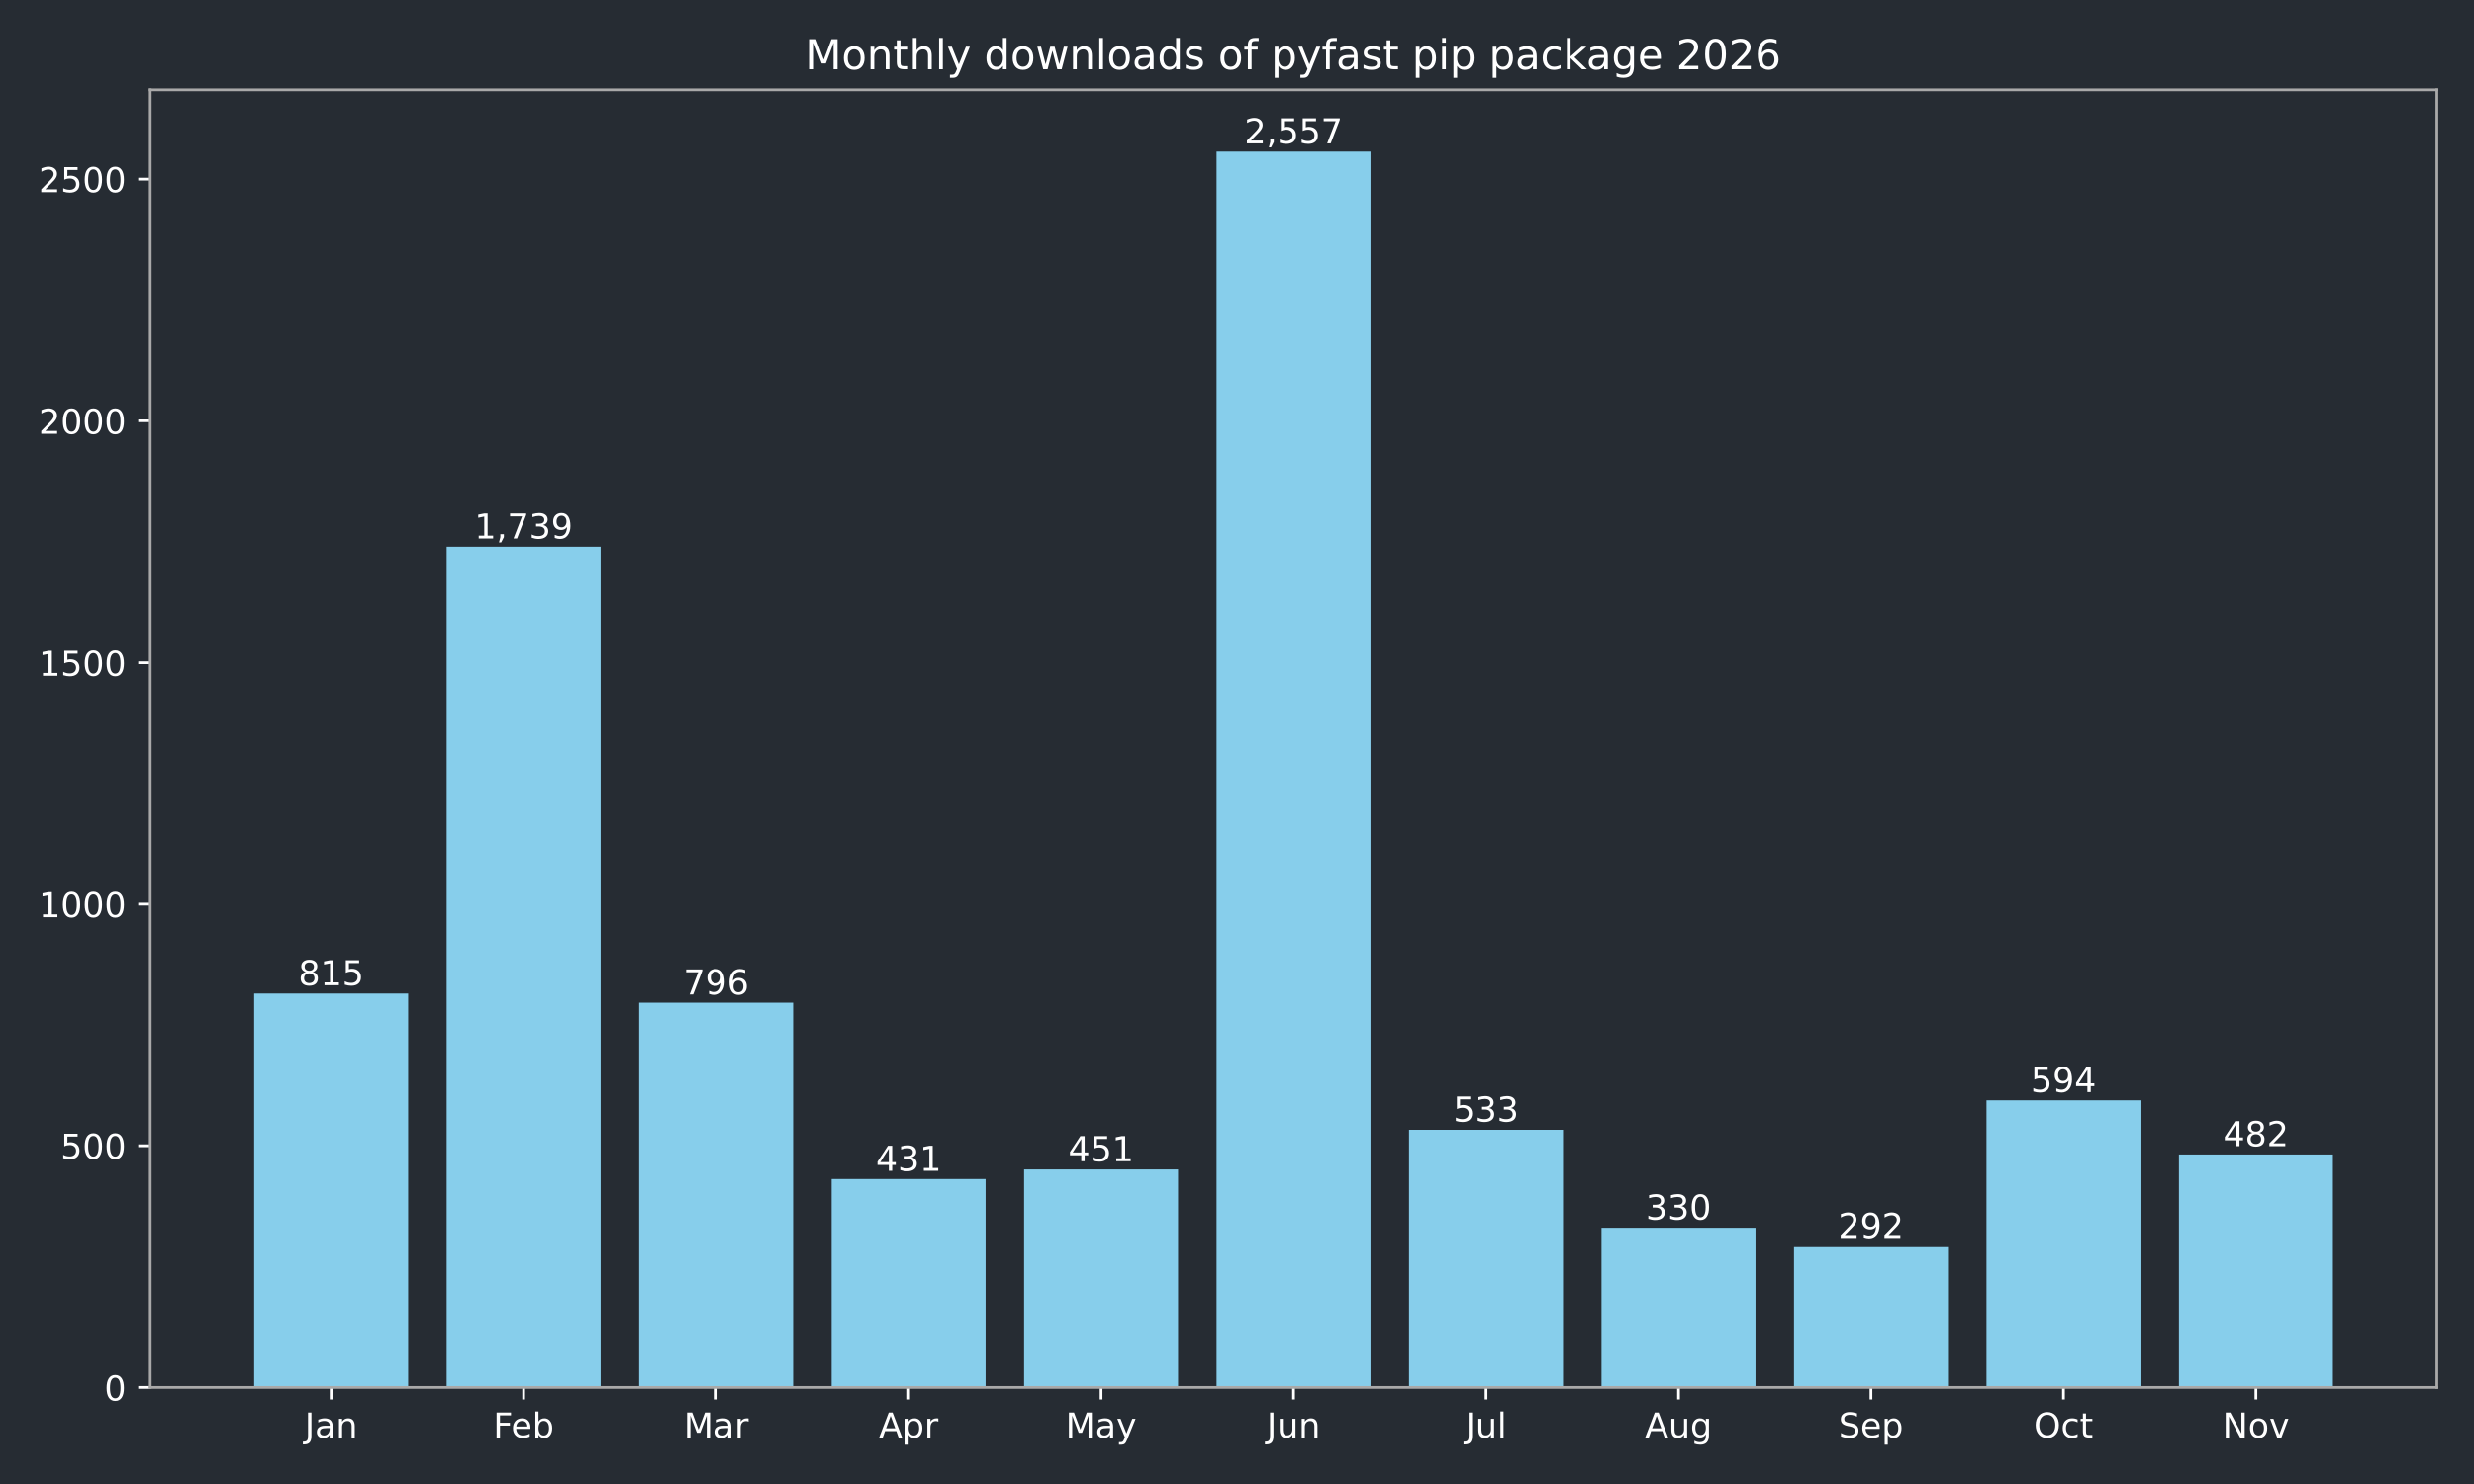
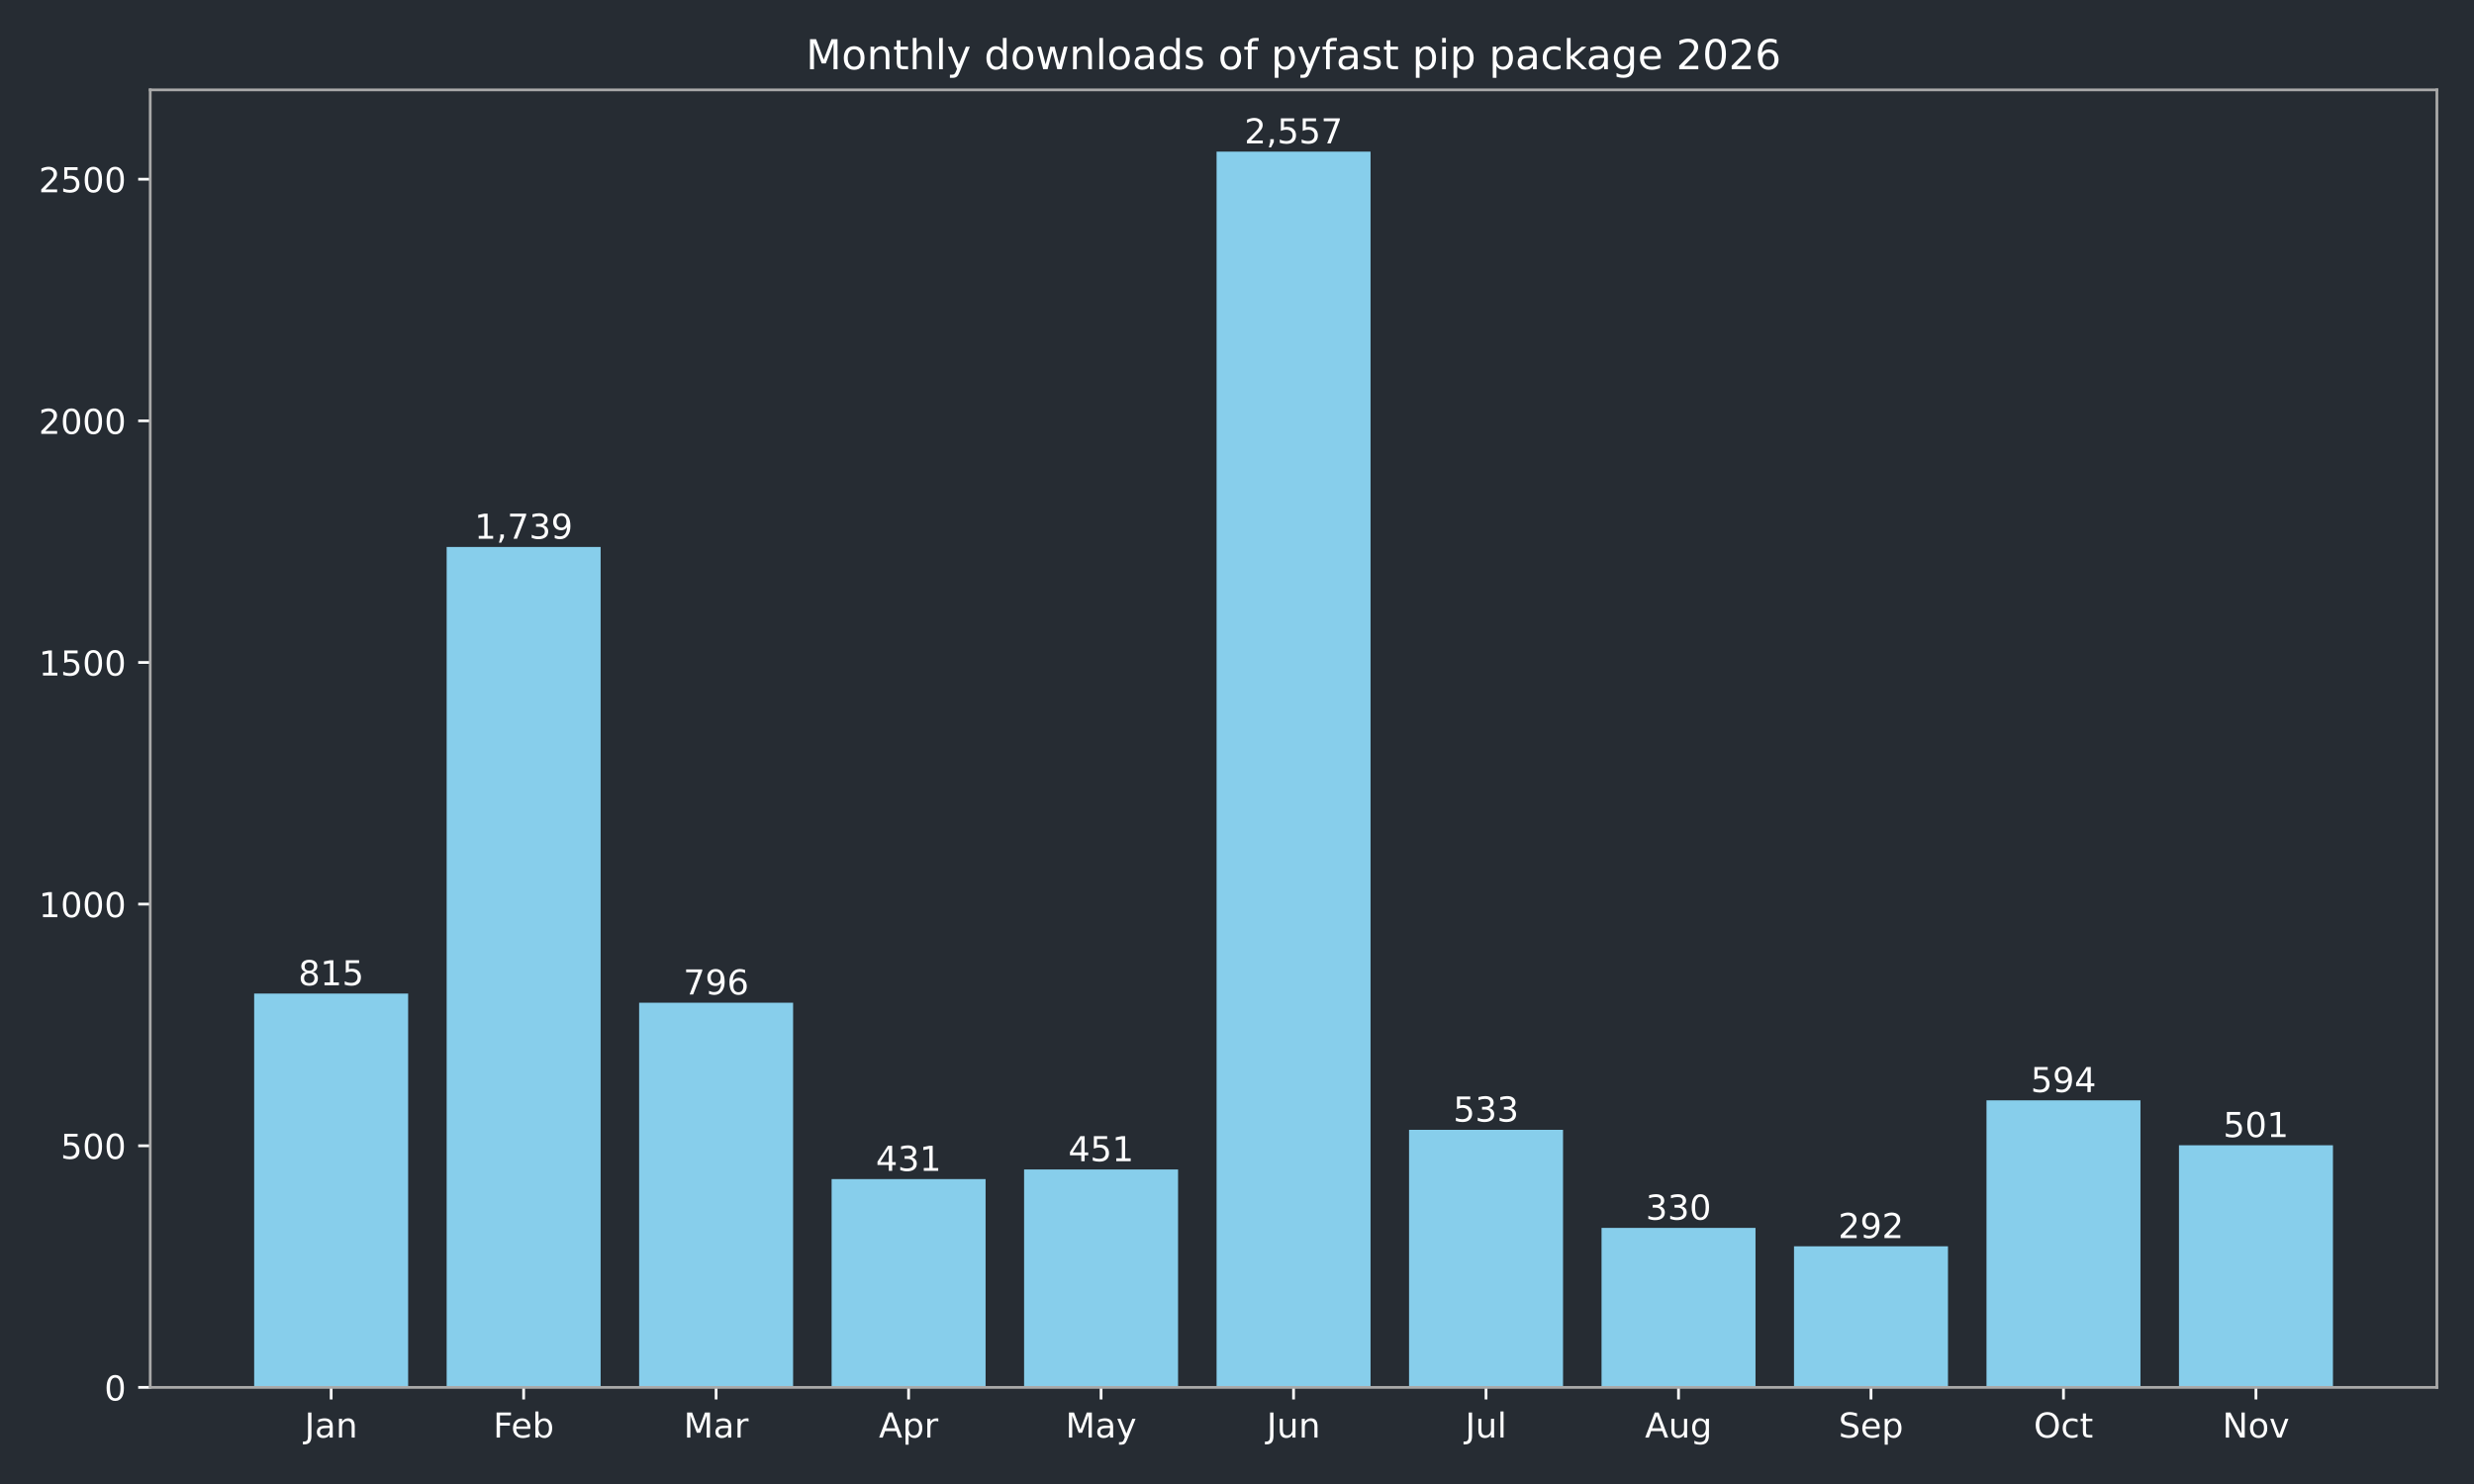
<svg xmlns="http://www.w3.org/2000/svg" xmlns:xlink="http://www.w3.org/1999/xlink" width="720pt" height="432pt" viewBox="0 0 720 432" version="1.1">
  <defs>
    <style type="text/css">*{stroke-linejoin: round; stroke-linecap: butt}</style>
  </defs>
  <g id="figure_1">
    <g id="patch_1">
      <path d="M 0 432  L 720 432  L 720 0  L 0 0  z " style="fill: #262c33" />
    </g>
    <g id="axes_1">
      <g id="patch_2">
        <path d="M 43.72 403.878  L 709.2 403.878  L 709.2 26.16  L 43.72 26.16  z " style="fill: #262c33" />
      </g>
      <g id="patch_3">
-         <path d="M 73.969 403.878  L 118.783 403.878  L 118.783 289.22  L 73.969 289.22  z " clip-path="url(#p33468bc002)" style="fill: #87ceeb" />
+         <path d="M 73.969 403.878  L 118.783 403.878  L 118.783 289.22  L 73.969 289.22  z " clip-path="url(#p5383261d63)" style="fill: #87ceeb" />
      </g>
      <g id="patch_4">
-         <path d="M 129.986 403.878  L 174.799 403.878  L 174.799 159.227  L 129.986 159.227  z " clip-path="url(#p33468bc002)" style="fill: #87ceeb" />
+         <path d="M 129.986 403.878  L 174.799 403.878  L 174.799 159.227  L 129.986 159.227  z " clip-path="url(#p5383261d63)" style="fill: #87ceeb" />
      </g>
      <g id="patch_5">
-         <path d="M 186.003 403.878  L 230.816 403.878  L 230.816 291.893  L 186.003 291.893  z " clip-path="url(#p33468bc002)" style="fill: #87ceeb" />
+         <path d="M 186.003 403.878  L 230.816 403.878  L 230.816 291.893  L 186.003 291.893  z " clip-path="url(#p5383261d63)" style="fill: #87ceeb" />
      </g>
      <g id="patch_6">
-         <path d="M 242.02 403.878  L 286.833 403.878  L 286.833 343.242  L 242.02 343.242  z " clip-path="url(#p33468bc002)" style="fill: #87ceeb" />
+         <path d="M 242.02 403.878  L 286.833 403.878  L 286.833 343.242  L 242.02 343.242  z " clip-path="url(#p5383261d63)" style="fill: #87ceeb" />
      </g>
      <g id="patch_7">
-         <path d="M 298.036 403.878  L 342.85 403.878  L 342.85 340.429  L 298.036 340.429  z " clip-path="url(#p33468bc002)" style="fill: #87ceeb" />
+         <path d="M 298.036 403.878  L 342.85 403.878  L 342.85 340.429  L 298.036 340.429  z " clip-path="url(#p5383261d63)" style="fill: #87ceeb" />
      </g>
      <g id="patch_8">
-         <path d="M 354.053 403.878  L 398.867 403.878  L 398.867 44.147  L 354.053 44.147  z " clip-path="url(#p33468bc002)" style="fill: #87ceeb" />
+         <path d="M 354.053 403.878  L 398.867 403.878  L 398.867 44.147  L 354.053 44.147  z " clip-path="url(#p5383261d63)" style="fill: #87ceeb" />
      </g>
      <g id="patch_9">
-         <path d="M 410.07 403.878  L 454.884 403.878  L 454.884 328.893  L 410.07 328.893  z " clip-path="url(#p33468bc002)" style="fill: #87ceeb" />
+         <path d="M 410.07 403.878  L 454.884 403.878  L 454.884 328.893  L 410.07 328.893  z " clip-path="url(#p5383261d63)" style="fill: #87ceeb" />
      </g>
      <g id="patch_10">
-         <path d="M 466.087 403.878  L 510.9 403.878  L 510.9 357.452  L 466.087 357.452  z " clip-path="url(#p33468bc002)" style="fill: #87ceeb" />
+         <path d="M 466.087 403.878  L 510.9 403.878  L 510.9 357.452  L 466.087 357.452  z " clip-path="url(#p5383261d63)" style="fill: #87ceeb" />
      </g>
      <g id="patch_11">
-         <path d="M 522.104 403.878  L 566.917 403.878  L 566.917 362.798  L 522.104 362.798  z " clip-path="url(#p33468bc002)" style="fill: #87ceeb" />
+         <path d="M 522.104 403.878  L 566.917 403.878  L 566.917 362.798  L 522.104 362.798  z " clip-path="url(#p5383261d63)" style="fill: #87ceeb" />
      </g>
      <g id="patch_12">
-         <path d="M 578.121 403.878  L 622.934 403.878  L 622.934 320.311  L 578.121 320.311  z " clip-path="url(#p33468bc002)" style="fill: #87ceeb" />
+         <path d="M 578.121 403.878  L 622.934 403.878  L 622.934 320.311  L 578.121 320.311  z " clip-path="url(#p5383261d63)" style="fill: #87ceeb" />
      </g>
      <g id="patch_13">
-         <path d="M 634.137 403.878  L 678.951 403.878  L 678.951 336.068  L 634.137 336.068  z " clip-path="url(#p33468bc002)" style="fill: #87ceeb" />
+         <path d="M 634.137 403.878  L 678.951 403.878  L 678.951 333.395  L 634.137 333.395  z " clip-path="url(#p5383261d63)" style="fill: #87ceeb" />
      </g>
      <g id="matplotlib.axis_1">
        <g id="xtick_1">
          <g id="line2d_1">
            <defs>
-               <path id="m2dea507099" d="M 0 0  L 0 3.5  " style="stroke: #ffffff; stroke-width: 0.8" />
+               <path id="m3c93971e31" d="M 0 0  L 0 3.5  " style="stroke: #ffffff; stroke-width: 0.8" />
            </defs>
            <g>
-               <use xlink:href="#m2dea507099" x="96.376" y="403.878" style="fill: #ffffff; stroke: #ffffff; stroke-width: 0.8" />
+               <use xlink:href="#m3c93971e31" x="96.376" y="403.878" style="fill: #ffffff; stroke: #ffffff; stroke-width: 0.8" />
            </g>
          </g>
          <g id="text_1">
            <g style="fill: #ffffff" transform="translate(88.66801 418.4753) scale(0.1 -0.1)">
              <defs>
                <path id="DejaVuSans-2d" d="M 628 4666  L 1259 4666  L 1259 325  Q 1259 -519 939 -900  Q 619 -1281 -91 -1281  L -331 -1281  L -331 -750  L -134 -750  Q 284 -750 456 -515  Q 628 -281 628 325  L 628 4666  z " transform="scale(0.015625)" />
                <path id="DejaVuSans-44" d="M 2194 1759  Q 1497 1759 1228 1600  Q 959 1441 959 1056  Q 959 750 1161 570  Q 1363 391 1709 391  Q 2188 391 2477 730  Q 2766 1069 2766 1631  L 2766 1759  L 2194 1759  z M 3341 1997  L 3341 0  L 2766 0  L 2766 531  Q 2569 213 2275 61  Q 1981 -91 1556 -91  Q 1019 -91 701 211  Q 384 513 384 1019  Q 384 1609 779 1909  Q 1175 2209 1959 2209  L 2766 2209  L 2766 2266  Q 2766 2663 2505 2880  Q 2244 3097 1772 3097  Q 1472 3097 1187 3025  Q 903 2953 641 2809  L 641 3341  Q 956 3463 1253 3523  Q 1550 3584 1831 3584  Q 2591 3584 2966 3190  Q 3341 2797 3341 1997  z " transform="scale(0.015625)" />
                <path id="DejaVuSans-51" d="M 3513 2113  L 3513 0  L 2938 0  L 2938 2094  Q 2938 2591 2744 2837  Q 2550 3084 2163 3084  Q 1697 3084 1428 2787  Q 1159 2491 1159 1978  L 1159 0  L 581 0  L 581 3500  L 1159 3500  L 1159 2956  Q 1366 3272 1645 3428  Q 1925 3584 2291 3584  Q 2894 3584 3203 3211  Q 3513 2838 3513 2113  z " transform="scale(0.015625)" />
              </defs>
              <use xlink:href="#DejaVuSans-2d" />
              <use xlink:href="#DejaVuSans-44" transform="translate(29.5 0)" />
              <use xlink:href="#DejaVuSans-51" transform="translate(90.78125 0)" />
            </g>
          </g>
        </g>
        <g id="xtick_2">
          <g id="line2d_2">
            <g>
-               <use xlink:href="#m2dea507099" x="152.393" y="403.878" style="fill: #ffffff; stroke: #ffffff; stroke-width: 0.8" />
+               <use xlink:href="#m3c93971e31" x="152.393" y="403.878" style="fill: #ffffff; stroke: #ffffff; stroke-width: 0.8" />
            </g>
          </g>
          <g id="text_2">
            <g style="fill: #ffffff" transform="translate(143.5395 418.4761) scale(0.1 -0.1)">
              <defs>
                <path id="DejaVuSans-29" d="M 628 4666  L 3309 4666  L 3309 4134  L 1259 4134  L 1259 2759  L 3109 2759  L 3109 2228  L 1259 2228  L 1259 0  L 628 0  L 628 4666  z " transform="scale(0.015625)" />
                <path id="DejaVuSans-48" d="M 3597 1894  L 3597 1613  L 953 1613  Q 991 1019 1311 708  Q 1631 397 2203 397  Q 2534 397 2845 478  Q 3156 559 3463 722  L 3463 178  Q 3153 47 2828 -22  Q 2503 -91 2169 -91  Q 1331 -91 842 396  Q 353 884 353 1716  Q 353 2575 817 3079  Q 1281 3584 2069 3584  Q 2775 3584 3186 3129  Q 3597 2675 3597 1894  z M 3022 2063  Q 3016 2534 2758 2815  Q 2500 3097 2075 3097  Q 1594 3097 1305 2825  Q 1016 2553 972 2059  L 3022 2063  z " transform="scale(0.015625)" />
                <path id="DejaVuSans-45" d="M 3116 1747  Q 3116 2381 2855 2742  Q 2594 3103 2138 3103  Q 1681 3103 1420 2742  Q 1159 2381 1159 1747  Q 1159 1113 1420 752  Q 1681 391 2138 391  Q 2594 391 2855 752  Q 3116 1113 3116 1747  z M 1159 2969  Q 1341 3281 1617 3432  Q 1894 3584 2278 3584  Q 2916 3584 3314 3078  Q 3713 2572 3713 1747  Q 3713 922 3314 415  Q 2916 -91 2278 -91  Q 1894 -91 1617 61  Q 1341 213 1159 525  L 1159 0  L 581 0  L 581 4863  L 1159 4863  L 1159 2969  z " transform="scale(0.015625)" />
              </defs>
              <use xlink:href="#DejaVuSans-29" />
              <use xlink:href="#DejaVuSans-48" transform="translate(52.04688 0)" />
              <use xlink:href="#DejaVuSans-45" transform="translate(113.5781 0)" />
            </g>
          </g>
        </g>
        <g id="xtick_3">
          <g id="line2d_3">
            <g>
-               <use xlink:href="#m2dea507099" x="208.409" y="403.878" style="fill: #ffffff; stroke: #ffffff; stroke-width: 0.8" />
+               <use xlink:href="#m3c93971e31" x="208.409" y="403.878" style="fill: #ffffff; stroke: #ffffff; stroke-width: 0.8" />
            </g>
          </g>
          <g id="text_3">
            <g style="fill: #ffffff" transform="translate(198.9759 418.4753) scale(0.1 -0.1)">
              <defs>
                <path id="DejaVuSans-30" d="M 628 4666  L 1569 4666  L 2759 1491  L 3956 4666  L 4897 4666  L 4897 0  L 4281 0  L 4281 4097  L 3078 897  L 2444 897  L 1241 4097  L 1241 0  L 628 0  L 628 4666  z " transform="scale(0.015625)" />
                <path id="DejaVuSans-55" d="M 2631 2963  Q 2534 3019 2420 3045  Q 2306 3072 2169 3072  Q 1681 3072 1420 2755  Q 1159 2438 1159 1844  L 1159 0  L 581 0  L 581 3500  L 1159 3500  L 1159 2956  Q 1341 3275 1631 3429  Q 1922 3584 2338 3584  Q 2397 3584 2469 3576  Q 2541 3569 2628 3553  L 2631 2963  z " transform="scale(0.015625)" />
              </defs>
              <use xlink:href="#DejaVuSans-30" />
              <use xlink:href="#DejaVuSans-44" transform="translate(86.28125 0)" />
              <use xlink:href="#DejaVuSans-55" transform="translate(147.5625 0)" />
            </g>
          </g>
        </g>
        <g id="xtick_4">
          <g id="line2d_4">
            <g>
-               <use xlink:href="#m2dea507099" x="264.426" y="403.878" style="fill: #ffffff; stroke: #ffffff; stroke-width: 0.8" />
+               <use xlink:href="#m3c93971e31" x="264.426" y="403.878" style="fill: #ffffff; stroke: #ffffff; stroke-width: 0.8" />
            </g>
          </g>
          <g id="text_4">
            <g style="fill: #ffffff" transform="translate(255.7763 418.4753) scale(0.1 -0.1)">
              <defs>
                <path id="DejaVuSans-24" d="M 2188 4044  L 1331 1722  L 3047 1722  L 2188 4044  z M 1831 4666  L 2547 4666  L 4325 0  L 3669 0  L 3244 1197  L 1141 1197  L 716 0  L 50 0  L 1831 4666  z " transform="scale(0.015625)" />
                <path id="DejaVuSans-53" d="M 1159 525  L 1159 -1331  L 581 -1331  L 581 3500  L 1159 3500  L 1159 2969  Q 1341 3281 1617 3432  Q 1894 3584 2278 3584  Q 2916 3584 3314 3078  Q 3713 2572 3713 1747  Q 3713 922 3314 415  Q 2916 -91 2278 -91  Q 1894 -91 1617 61  Q 1341 213 1159 525  z M 3116 1747  Q 3116 2381 2855 2742  Q 2594 3103 2138 3103  Q 1681 3103 1420 2742  Q 1159 2381 1159 1747  Q 1159 1113 1420 752  Q 1681 391 2138 391  Q 2594 391 2855 752  Q 3116 1113 3116 1747  z " transform="scale(0.015625)" />
              </defs>
              <use xlink:href="#DejaVuSans-24" />
              <use xlink:href="#DejaVuSans-53" transform="translate(68.40625 0)" />
              <use xlink:href="#DejaVuSans-55" transform="translate(131.8906 0)" />
            </g>
          </g>
        </g>
        <g id="xtick_5">
          <g id="line2d_5">
            <g>
-               <use xlink:href="#m2dea507099" x="320.443" y="403.878" style="fill: #ffffff; stroke: #ffffff; stroke-width: 0.8" />
+               <use xlink:href="#m3c93971e31" x="320.443" y="403.878" style="fill: #ffffff; stroke: #ffffff; stroke-width: 0.8" />
            </g>
          </g>
          <g id="text_5">
            <g style="fill: #ffffff" transform="translate(310.1057 418.4753) scale(0.1 -0.1)">
              <defs>
                <path id="DejaVuSans-5c" d="M 2059 -325  Q 1816 -950 1584 -1140  Q 1353 -1331 966 -1331  L 506 -1331  L 506 -850  L 844 -850  Q 1081 -850 1212 -737  Q 1344 -625 1503 -206  L 1606 56  L 191 3500  L 800 3500  L 1894 763  L 2988 3500  L 3597 3500  L 2059 -325  z " transform="scale(0.015625)" />
              </defs>
              <use xlink:href="#DejaVuSans-30" />
              <use xlink:href="#DejaVuSans-44" transform="translate(86.28125 0)" />
              <use xlink:href="#DejaVuSans-5c" transform="translate(147.5625 0)" />
            </g>
          </g>
        </g>
        <g id="xtick_6">
          <g id="line2d_6">
            <g>
-               <use xlink:href="#m2dea507099" x="376.46" y="403.878" style="fill: #ffffff; stroke: #ffffff; stroke-width: 0.8" />
+               <use xlink:href="#m3c93971e31" x="376.46" y="403.878" style="fill: #ffffff; stroke: #ffffff; stroke-width: 0.8" />
            </g>
          </g>
          <g id="text_6">
            <g style="fill: #ffffff" transform="translate(368.6475 418.4753) scale(0.1 -0.1)">
              <defs>
                <path id="DejaVuSans-58" d="M 544 1381  L 544 3500  L 1119 3500  L 1119 1403  Q 1119 906 1312 657  Q 1506 409 1894 409  Q 2359 409 2629 706  Q 2900 1003 2900 1516  L 2900 3500  L 3475 3500  L 3475 0  L 2900 0  L 2900 538  Q 2691 219 2414 64  Q 2138 -91 1772 -91  Q 1169 -91 856 284  Q 544 659 544 1381  z M 1991 3584  L 1991 3584  z " transform="scale(0.015625)" />
              </defs>
              <use xlink:href="#DejaVuSans-2d" />
              <use xlink:href="#DejaVuSans-58" transform="translate(29.5 0)" />
              <use xlink:href="#DejaVuSans-51" transform="translate(92.875 0)" />
            </g>
          </g>
        </g>
        <g id="xtick_7">
          <g id="line2d_7">
            <g>
-               <use xlink:href="#m2dea507099" x="432.477" y="403.878" style="fill: #ffffff; stroke: #ffffff; stroke-width: 0.8" />
+               <use xlink:href="#m3c93971e31" x="432.477" y="403.878" style="fill: #ffffff; stroke: #ffffff; stroke-width: 0.8" />
            </g>
          </g>
          <g id="text_7">
            <g style="fill: #ffffff" transform="translate(426.444 418.4761) scale(0.1 -0.1)">
              <defs>
                <path id="DejaVuSans-4f" d="M 603 4863  L 1178 4863  L 1178 0  L 603 0  L 603 4863  z " transform="scale(0.015625)" />
              </defs>
              <use xlink:href="#DejaVuSans-2d" />
              <use xlink:href="#DejaVuSans-58" transform="translate(29.5 0)" />
              <use xlink:href="#DejaVuSans-4f" transform="translate(92.875 0)" />
            </g>
          </g>
        </g>
        <g id="xtick_8">
          <g id="line2d_8">
            <g>
-               <use xlink:href="#m2dea507099" x="488.494" y="403.878" style="fill: #ffffff; stroke: #ffffff; stroke-width: 0.8" />
+               <use xlink:href="#m3c93971e31" x="488.494" y="403.878" style="fill: #ffffff; stroke: #ffffff; stroke-width: 0.8" />
            </g>
          </g>
          <g id="text_8">
            <g style="fill: #ffffff" transform="translate(478.7304 418.4753) scale(0.1 -0.1)">
              <defs>
                <path id="DejaVuSans-4a" d="M 2906 1791  Q 2906 2416 2648 2759  Q 2391 3103 1925 3103  Q 1463 3103 1205 2759  Q 947 2416 947 1791  Q 947 1169 1205 825  Q 1463 481 1925 481  Q 2391 481 2648 825  Q 2906 1169 2906 1791  z M 3481 434  Q 3481 -459 3084 -895  Q 2688 -1331 1869 -1331  Q 1566 -1331 1297 -1286  Q 1028 -1241 775 -1147  L 775 -588  Q 1028 -725 1275 -790  Q 1522 -856 1778 -856  Q 2344 -856 2625 -561  Q 2906 -266 2906 331  L 2906 616  Q 2728 306 2450 153  Q 2172 0 1784 0  Q 1141 0 747 490  Q 353 981 353 1791  Q 353 2603 747 3093  Q 1141 3584 1784 3584  Q 2172 3584 2450 3431  Q 2728 3278 2906 2969  L 2906 3500  L 3481 3500  L 3481 434  z " transform="scale(0.015625)" />
              </defs>
              <use xlink:href="#DejaVuSans-24" />
              <use xlink:href="#DejaVuSans-58" transform="translate(68.40625 0)" />
              <use xlink:href="#DejaVuSans-4a" transform="translate(131.7812 0)" />
            </g>
          </g>
        </g>
        <g id="xtick_9">
          <g id="line2d_9">
            <g>
-               <use xlink:href="#m2dea507099" x="544.511" y="403.878" style="fill: #ffffff; stroke: #ffffff; stroke-width: 0.8" />
+               <use xlink:href="#m3c93971e31" x="544.511" y="403.878" style="fill: #ffffff; stroke: #ffffff; stroke-width: 0.8" />
            </g>
          </g>
          <g id="text_9">
            <g style="fill: #ffffff" transform="translate(535.0855 418.4753) scale(0.1 -0.1)">
              <defs>
                <path id="DejaVuSans-36" d="M 3425 4513  L 3425 3897  Q 3066 4069 2747 4153  Q 2428 4238 2131 4238  Q 1616 4238 1336 4038  Q 1056 3838 1056 3469  Q 1056 3159 1242 3001  Q 1428 2844 1947 2747  L 2328 2669  Q 3034 2534 3370 2195  Q 3706 1856 3706 1288  Q 3706 609 3251 259  Q 2797 -91 1919 -91  Q 1588 -91 1214 -16  Q 841 59 441 206  L 441 856  Q 825 641 1194 531  Q 1563 422 1919 422  Q 2459 422 2753 634  Q 3047 847 3047 1241  Q 3047 1584 2836 1778  Q 2625 1972 2144 2069  L 1759 2144  Q 1053 2284 737 2584  Q 422 2884 422 3419  Q 422 4038 858 4394  Q 1294 4750 2059 4750  Q 2388 4750 2728 4690  Q 3069 4631 3425 4513  z " transform="scale(0.015625)" />
              </defs>
              <use xlink:href="#DejaVuSans-36" />
              <use xlink:href="#DejaVuSans-48" transform="translate(63.48438 0)" />
              <use xlink:href="#DejaVuSans-53" transform="translate(125.0156 0)" />
            </g>
          </g>
        </g>
        <g id="xtick_10">
          <g id="line2d_10">
            <g>
-               <use xlink:href="#m2dea507099" x="600.527" y="403.878" style="fill: #ffffff; stroke: #ffffff; stroke-width: 0.8" />
+               <use xlink:href="#m3c93971e31" x="600.527" y="403.878" style="fill: #ffffff; stroke: #ffffff; stroke-width: 0.8" />
            </g>
          </g>
          <g id="text_10">
            <g style="fill: #ffffff" transform="translate(591.882 418.4753) scale(0.1 -0.1)">
              <defs>
                <path id="DejaVuSans-32" d="M 2522 4238  Q 1834 4238 1429 3725  Q 1025 3213 1025 2328  Q 1025 1447 1429 934  Q 1834 422 2522 422  Q 3209 422 3611 934  Q 4013 1447 4013 2328  Q 4013 3213 3611 3725  Q 3209 4238 2522 4238  z M 2522 4750  Q 3503 4750 4090 4092  Q 4678 3434 4678 2328  Q 4678 1225 4090 567  Q 3503 -91 2522 -91  Q 1538 -91 948 565  Q 359 1222 359 2328  Q 359 3434 948 4092  Q 1538 4750 2522 4750  z " transform="scale(0.015625)" />
                <path id="DejaVuSans-46" d="M 3122 3366  L 3122 2828  Q 2878 2963 2633 3030  Q 2388 3097 2138 3097  Q 1578 3097 1268 2742  Q 959 2388 959 1747  Q 959 1106 1268 751  Q 1578 397 2138 397  Q 2388 397 2633 464  Q 2878 531 3122 666  L 3122 134  Q 2881 22 2623 -34  Q 2366 -91 2075 -91  Q 1284 -91 818 406  Q 353 903 353 1747  Q 353 2603 823 3093  Q 1294 3584 2113 3584  Q 2378 3584 2631 3529  Q 2884 3475 3122 3366  z " transform="scale(0.015625)" />
                <path id="DejaVuSans-57" d="M 1172 4494  L 1172 3500  L 2356 3500  L 2356 3053  L 1172 3053  L 1172 1153  Q 1172 725 1289 603  Q 1406 481 1766 481  L 2356 481  L 2356 0  L 1766 0  Q 1100 0 847 248  Q 594 497 594 1153  L 594 3053  L 172 3053  L 172 3500  L 594 3500  L 594 4494  L 1172 4494  z " transform="scale(0.015625)" />
              </defs>
              <use xlink:href="#DejaVuSans-32" />
              <use xlink:href="#DejaVuSans-46" transform="translate(78.71875 0)" />
              <use xlink:href="#DejaVuSans-57" transform="translate(133.7031 0)" />
            </g>
          </g>
        </g>
        <g id="xtick_11">
          <g id="line2d_11">
            <g>
-               <use xlink:href="#m2dea507099" x="656.544" y="403.878" style="fill: #ffffff; stroke: #ffffff; stroke-width: 0.8" />
+               <use xlink:href="#m3c93971e31" x="656.544" y="403.878" style="fill: #ffffff; stroke: #ffffff; stroke-width: 0.8" />
            </g>
          </g>
          <g id="text_11">
            <g style="fill: #ffffff" transform="translate(646.7848 418.4753) scale(0.1 -0.1)">
              <defs>
                <path id="DejaVuSans-31" d="M 628 4666  L 1478 4666  L 3547 763  L 3547 4666  L 4159 4666  L 4159 0  L 3309 0  L 1241 3903  L 1241 0  L 628 0  L 628 4666  z " transform="scale(0.015625)" />
                <path id="DejaVuSans-52" d="M 1959 3097  Q 1497 3097 1228 2736  Q 959 2375 959 1747  Q 959 1119 1226 758  Q 1494 397 1959 397  Q 2419 397 2687 759  Q 2956 1122 2956 1747  Q 2956 2369 2687 2733  Q 2419 3097 1959 3097  z M 1959 3584  Q 2709 3584 3137 3096  Q 3566 2609 3566 1747  Q 3566 888 3137 398  Q 2709 -91 1959 -91  Q 1206 -91 779 398  Q 353 888 353 1747  Q 353 2609 779 3096  Q 1206 3584 1959 3584  z " transform="scale(0.015625)" />
                <path id="DejaVuSans-59" d="M 191 3500  L 800 3500  L 1894 563  L 2988 3500  L 3597 3500  L 2284 0  L 1503 0  L 191 3500  z " transform="scale(0.015625)" />
              </defs>
              <use xlink:href="#DejaVuSans-31" />
              <use xlink:href="#DejaVuSans-52" transform="translate(74.8125 0)" />
              <use xlink:href="#DejaVuSans-59" transform="translate(136 0)" />
            </g>
          </g>
        </g>
      </g>
      <g id="matplotlib.axis_2">
        <g id="ytick_1">
          <g id="line2d_12">
            <defs>
-               <path id="m91302de297" d="M 0 0  L -3.5 0  " style="stroke: #ffffff; stroke-width: 0.8" />
+               <path id="mb0c99d5712" d="M 0 0  L -3.5 0  " style="stroke: #ffffff; stroke-width: 0.8" />
            </defs>
            <g>
-               <use xlink:href="#m91302de297" x="43.72" y="403.878" style="fill: #ffffff; stroke: #ffffff; stroke-width: 0.8" />
+               <use xlink:href="#mb0c99d5712" x="43.72" y="403.878" style="fill: #ffffff; stroke: #ffffff; stroke-width: 0.8" />
            </g>
          </g>
          <g id="text_12">
            <g style="fill: #ffffff" transform="translate(30.3575 407.6765) scale(0.1 -0.1)">
              <defs>
                <path id="DejaVuSans-13" d="M 2034 4250  Q 1547 4250 1301 3770  Q 1056 3291 1056 2328  Q 1056 1369 1301 889  Q 1547 409 2034 409  Q 2525 409 2770 889  Q 3016 1369 3016 2328  Q 3016 3291 2770 3770  Q 2525 4250 2034 4250  z M 2034 4750  Q 2819 4750 3233 4129  Q 3647 3509 3647 2328  Q 3647 1150 3233 529  Q 2819 -91 2034 -91  Q 1250 -91 836 529  Q 422 1150 422 2328  Q 422 3509 836 4129  Q 1250 4750 2034 4750  z " transform="scale(0.015625)" />
              </defs>
              <use xlink:href="#DejaVuSans-13" />
            </g>
          </g>
        </g>
        <g id="ytick_2">
          <g id="line2d_13">
            <g>
-               <use xlink:href="#m91302de297" x="43.72" y="333.535" style="fill: #ffffff; stroke: #ffffff; stroke-width: 0.8" />
+               <use xlink:href="#mb0c99d5712" x="43.72" y="333.535" style="fill: #ffffff; stroke: #ffffff; stroke-width: 0.8" />
            </g>
          </g>
          <g id="text_13">
            <g style="fill: #ffffff" transform="translate(17.6325 337.3341) scale(0.1 -0.1)">
              <defs>
                <path id="DejaVuSans-18" d="M 691 4666  L 3169 4666  L 3169 4134  L 1269 4134  L 1269 2991  Q 1406 3038 1543 3061  Q 1681 3084 1819 3084  Q 2600 3084 3056 2656  Q 3513 2228 3513 1497  Q 3513 744 3044 326  Q 2575 -91 1722 -91  Q 1428 -91 1123 -41  Q 819 9 494 109  L 494 744  Q 775 591 1075 516  Q 1375 441 1709 441  Q 2250 441 2565 725  Q 2881 1009 2881 1497  Q 2881 1984 2565 2268  Q 2250 2553 1709 2553  Q 1456 2553 1204 2497  Q 953 2441 691 2322  L 691 4666  z " transform="scale(0.015625)" />
              </defs>
              <use xlink:href="#DejaVuSans-18" />
              <use xlink:href="#DejaVuSans-13" transform="translate(63.625 0)" />
              <use xlink:href="#DejaVuSans-13" transform="translate(127.25 0)" />
            </g>
          </g>
        </g>
        <g id="ytick_3">
          <g id="line2d_14">
            <g>
-               <use xlink:href="#m91302de297" x="43.72" y="263.193" style="fill: #ffffff; stroke: #ffffff; stroke-width: 0.8" />
+               <use xlink:href="#mb0c99d5712" x="43.72" y="263.193" style="fill: #ffffff; stroke: #ffffff; stroke-width: 0.8" />
            </g>
          </g>
          <g id="text_14">
            <g style="fill: #ffffff" transform="translate(11.27 266.9917) scale(0.1 -0.1)">
              <defs>
                <path id="DejaVuSans-14" d="M 794 531  L 1825 531  L 1825 4091  L 703 3866  L 703 4441  L 1819 4666  L 2450 4666  L 2450 531  L 3481 531  L 3481 0  L 794 0  L 794 531  z " transform="scale(0.015625)" />
              </defs>
              <use xlink:href="#DejaVuSans-14" />
              <use xlink:href="#DejaVuSans-13" transform="translate(63.625 0)" />
              <use xlink:href="#DejaVuSans-13" transform="translate(127.25 0)" />
              <use xlink:href="#DejaVuSans-13" transform="translate(190.875 0)" />
            </g>
          </g>
        </g>
        <g id="ytick_4">
          <g id="line2d_15">
            <g>
-               <use xlink:href="#m91302de297" x="43.72" y="192.85" style="fill: #ffffff; stroke: #ffffff; stroke-width: 0.8" />
+               <use xlink:href="#mb0c99d5712" x="43.72" y="192.85" style="fill: #ffffff; stroke: #ffffff; stroke-width: 0.8" />
            </g>
          </g>
          <g id="text_15">
            <g style="fill: #ffffff" transform="translate(11.27 196.6492) scale(0.1 -0.1)">
              <use xlink:href="#DejaVuSans-14" />
              <use xlink:href="#DejaVuSans-18" transform="translate(63.625 0)" />
              <use xlink:href="#DejaVuSans-13" transform="translate(127.25 0)" />
              <use xlink:href="#DejaVuSans-13" transform="translate(190.875 0)" />
            </g>
          </g>
        </g>
        <g id="ytick_5">
          <g id="line2d_16">
            <g>
-               <use xlink:href="#m91302de297" x="43.72" y="122.508" style="fill: #ffffff; stroke: #ffffff; stroke-width: 0.8" />
+               <use xlink:href="#mb0c99d5712" x="43.72" y="122.508" style="fill: #ffffff; stroke: #ffffff; stroke-width: 0.8" />
            </g>
          </g>
          <g id="text_16">
            <g style="fill: #ffffff" transform="translate(11.27 126.3068) scale(0.1 -0.1)">
              <defs>
                <path id="DejaVuSans-15" d="M 1228 531  L 3431 531  L 3431 0  L 469 0  L 469 531  Q 828 903 1448 1529  Q 2069 2156 2228 2338  Q 2531 2678 2651 2914  Q 2772 3150 2772 3378  Q 2772 3750 2511 3984  Q 2250 4219 1831 4219  Q 1534 4219 1204 4116  Q 875 4013 500 3803  L 500 4441  Q 881 4594 1212 4672  Q 1544 4750 1819 4750  Q 2544 4750 2975 4387  Q 3406 4025 3406 3419  Q 3406 3131 3298 2873  Q 3191 2616 2906 2266  Q 2828 2175 2409 1742  Q 1991 1309 1228 531  z " transform="scale(0.015625)" />
              </defs>
              <use xlink:href="#DejaVuSans-15" />
              <use xlink:href="#DejaVuSans-13" transform="translate(63.625 0)" />
              <use xlink:href="#DejaVuSans-13" transform="translate(127.25 0)" />
              <use xlink:href="#DejaVuSans-13" transform="translate(190.875 0)" />
            </g>
          </g>
        </g>
        <g id="ytick_6">
          <g id="line2d_17">
            <g>
-               <use xlink:href="#m91302de297" x="43.72" y="52.166" style="fill: #ffffff; stroke: #ffffff; stroke-width: 0.8" />
+               <use xlink:href="#mb0c99d5712" x="43.72" y="52.166" style="fill: #ffffff; stroke: #ffffff; stroke-width: 0.8" />
            </g>
          </g>
          <g id="text_17">
            <g style="fill: #ffffff" transform="translate(11.27 55.96442) scale(0.1 -0.1)">
              <use xlink:href="#DejaVuSans-15" />
              <use xlink:href="#DejaVuSans-18" transform="translate(63.625 0)" />
              <use xlink:href="#DejaVuSans-13" transform="translate(127.25 0)" />
              <use xlink:href="#DejaVuSans-13" transform="translate(190.875 0)" />
            </g>
          </g>
        </g>
      </g>
      <g id="patch_14">
        <path d="M 43.72 403.878  L 43.72 26.16  " style="fill: none; stroke: #a9a9a9; stroke-width: 0.8; stroke-linejoin: miter; stroke-linecap: square" />
      </g>
      <g id="patch_15">
        <path d="M 709.2 403.878  L 709.2 26.16  " style="fill: none; stroke: #a9a9a9; stroke-width: 0.8; stroke-linejoin: miter; stroke-linecap: square" />
      </g>
      <g id="patch_16">
        <path d="M 43.72 403.878  L 709.2 403.878  " style="fill: none; stroke: #a9a9a9; stroke-width: 0.8; stroke-linejoin: miter; stroke-linecap: square" />
      </g>
      <g id="patch_17">
        <path d="M 43.72 26.16  L 709.2 26.16  " style="fill: none; stroke: #a9a9a9; stroke-width: 0.8; stroke-linejoin: miter; stroke-linecap: square" />
      </g>
      <g id="text_18">
        <g style="fill: #ffffff" transform="translate(86.83208 286.8172) scale(0.1 -0.1)">
          <defs>
            <path id="DejaVuSans-1b" d="M 2034 2216  Q 1584 2216 1326 1975  Q 1069 1734 1069 1313  Q 1069 891 1326 650  Q 1584 409 2034 409  Q 2484 409 2743 651  Q 3003 894 3003 1313  Q 3003 1734 2745 1975  Q 2488 2216 2034 2216  z M 1403 2484  Q 997 2584 770 2862  Q 544 3141 544 3541  Q 544 4100 942 4425  Q 1341 4750 2034 4750  Q 2731 4750 3128 4425  Q 3525 4100 3525 3541  Q 3525 3141 3298 2862  Q 3072 2584 2669 2484  Q 3125 2378 3379 2068  Q 3634 1759 3634 1313  Q 3634 634 3220 271  Q 2806 -91 2034 -91  Q 1263 -91 848 271  Q 434 634 434 1313  Q 434 1759 690 2068  Q 947 2378 1403 2484  z M 1172 3481  Q 1172 3119 1398 2916  Q 1625 2713 2034 2713  Q 2441 2713 2670 2916  Q 2900 3119 2900 3481  Q 2900 3844 2670 4047  Q 2441 4250 2034 4250  Q 1625 4250 1398 4047  Q 1172 3844 1172 3481  z " transform="scale(0.015625)" />
          </defs>
          <use xlink:href="#DejaVuSans-1b" />
          <use xlink:href="#DejaVuSans-14" transform="translate(63.625 0)" />
          <use xlink:href="#DejaVuSans-18" transform="translate(127.25 0)" />
        </g>
      </g>
      <g id="text_19">
        <g style="fill: #ffffff" transform="translate(138.0786 156.8244) scale(0.1 -0.1)">
          <defs>
            <path id="DejaVuSans-f" d="M 750 794  L 1409 794  L 1409 256  L 897 -744  L 494 -744  L 750 256  L 750 794  z " transform="scale(0.015625)" />
            <path id="DejaVuSans-1a" d="M 525 4666  L 3525 4666  L 3525 4397  L 1831 0  L 1172 0  L 2766 4134  L 525 4134  L 525 4666  z " transform="scale(0.015625)" />
            <path id="DejaVuSans-16" d="M 2597 2516  Q 3050 2419 3304 2112  Q 3559 1806 3559 1356  Q 3559 666 3084 287  Q 2609 -91 1734 -91  Q 1441 -91 1130 -33  Q 819 25 488 141  L 488 750  Q 750 597 1062 519  Q 1375 441 1716 441  Q 2309 441 2620 675  Q 2931 909 2931 1356  Q 2931 1769 2642 2001  Q 2353 2234 1838 2234  L 1294 2234  L 1294 2753  L 1863 2753  Q 2328 2753 2575 2939  Q 2822 3125 2822 3475  Q 2822 3834 2567 4026  Q 2313 4219 1838 4219  Q 1578 4219 1281 4162  Q 984 4106 628 3988  L 628 4550  Q 988 4650 1302 4700  Q 1616 4750 1894 4750  Q 2613 4750 3031 4423  Q 3450 4097 3450 3541  Q 3450 3153 3228 2886  Q 3006 2619 2597 2516  z " transform="scale(0.015625)" />
            <path id="DejaVuSans-1c" d="M 703 97  L 703 672  Q 941 559 1184 500  Q 1428 441 1663 441  Q 2288 441 2617 861  Q 2947 1281 2994 2138  Q 2813 1869 2534 1725  Q 2256 1581 1919 1581  Q 1219 1581 811 2004  Q 403 2428 403 3163  Q 403 3881 828 4315  Q 1253 4750 1959 4750  Q 2769 4750 3195 4129  Q 3622 3509 3622 2328  Q 3622 1225 3098 567  Q 2575 -91 1691 -91  Q 1453 -91 1209 -44  Q 966 3 703 97  z M 1959 2075  Q 2384 2075 2632 2365  Q 2881 2656 2881 3163  Q 2881 3666 2632 3958  Q 2384 4250 1959 4250  Q 1534 4250 1286 3958  Q 1038 3666 1038 3163  Q 1038 2656 1286 2365  Q 1534 2075 1959 2075  z " transform="scale(0.015625)" />
          </defs>
          <use xlink:href="#DejaVuSans-14" />
          <use xlink:href="#DejaVuSans-f" transform="translate(63.625 0)" />
          <use xlink:href="#DejaVuSans-1a" transform="translate(95.40625 0)" />
          <use xlink:href="#DejaVuSans-16" transform="translate(159.0312 0)" />
          <use xlink:href="#DejaVuSans-1c" transform="translate(222.6562 0)" />
        </g>
      </g>
      <g id="text_20">
        <g style="fill: #ffffff" transform="translate(198.8657 289.4902) scale(0.1 -0.1)">
          <defs>
            <path id="DejaVuSans-19" d="M 2113 2584  Q 1688 2584 1439 2293  Q 1191 2003 1191 1497  Q 1191 994 1439 701  Q 1688 409 2113 409  Q 2538 409 2786 701  Q 3034 994 3034 1497  Q 3034 2003 2786 2293  Q 2538 2584 2113 2584  z M 3366 4563  L 3366 3988  Q 3128 4100 2886 4159  Q 2644 4219 2406 4219  Q 1781 4219 1451 3797  Q 1122 3375 1075 2522  Q 1259 2794 1537 2939  Q 1816 3084 2150 3084  Q 2853 3084 3261 2657  Q 3669 2231 3669 1497  Q 3669 778 3244 343  Q 2819 -91 2113 -91  Q 1303 -91 875 529  Q 447 1150 447 2328  Q 447 3434 972 4092  Q 1497 4750 2381 4750  Q 2619 4750 2861 4703  Q 3103 4656 3366 4563  z " transform="scale(0.015625)" />
          </defs>
          <use xlink:href="#DejaVuSans-1a" />
          <use xlink:href="#DejaVuSans-1c" transform="translate(63.625 0)" />
          <use xlink:href="#DejaVuSans-19" transform="translate(127.25 0)" />
        </g>
      </g>
      <g id="text_21">
        <g style="fill: #ffffff" transform="translate(254.8826 340.8402) scale(0.1 -0.1)">
          <defs>
            <path id="DejaVuSans-17" d="M 2419 4116  L 825 1625  L 2419 1625  L 2419 4116  z M 2253 4666  L 3047 4666  L 3047 1625  L 3713 1625  L 3713 1100  L 3047 1100  L 3047 0  L 2419 0  L 2419 1100  L 313 1100  L 313 1709  L 2253 4666  z " transform="scale(0.015625)" />
          </defs>
          <use xlink:href="#DejaVuSans-17" />
          <use xlink:href="#DejaVuSans-16" transform="translate(63.625 0)" />
          <use xlink:href="#DejaVuSans-14" transform="translate(127.25 0)" />
        </g>
      </g>
      <g id="text_22">
        <g style="fill: #ffffff" transform="translate(310.8994 338.0265) scale(0.1 -0.1)">
          <use xlink:href="#DejaVuSans-17" />
          <use xlink:href="#DejaVuSans-18" transform="translate(63.625 0)" />
          <use xlink:href="#DejaVuSans-14" transform="translate(127.25 0)" />
        </g>
      </g>
      <g id="text_23">
        <g style="fill: #ffffff" transform="translate(362.1459 41.74421) scale(0.1 -0.1)">
          <use xlink:href="#DejaVuSans-15" />
          <use xlink:href="#DejaVuSans-f" transform="translate(63.625 0)" />
          <use xlink:href="#DejaVuSans-18" transform="translate(95.40625 0)" />
          <use xlink:href="#DejaVuSans-18" transform="translate(159.0312 0)" />
          <use xlink:href="#DejaVuSans-1a" transform="translate(222.6562 0)" />
        </g>
      </g>
      <g id="text_24">
        <g style="fill: #ffffff" transform="translate(422.9331 326.4903) scale(0.1 -0.1)">
          <use xlink:href="#DejaVuSans-18" />
          <use xlink:href="#DejaVuSans-16" transform="translate(63.625 0)" />
          <use xlink:href="#DejaVuSans-16" transform="translate(127.25 0)" />
        </g>
      </g>
      <g id="text_25">
        <g style="fill: #ffffff" transform="translate(478.9499 355.0493) scale(0.1 -0.1)">
          <use xlink:href="#DejaVuSans-16" />
          <use xlink:href="#DejaVuSans-16" transform="translate(63.625 0)" />
          <use xlink:href="#DejaVuSans-13" transform="translate(127.25 0)" />
        </g>
      </g>
      <g id="text_26">
        <g style="fill: #ffffff" transform="translate(534.9668 360.3953) scale(0.1 -0.1)">
          <use xlink:href="#DejaVuSans-15" />
          <use xlink:href="#DejaVuSans-1c" transform="translate(63.625 0)" />
          <use xlink:href="#DejaVuSans-15" transform="translate(127.25 0)" />
        </g>
      </g>
      <g id="text_27">
        <g style="fill: #ffffff" transform="translate(590.9836 317.9085) scale(0.1 -0.1)">
          <use xlink:href="#DejaVuSans-18" />
          <use xlink:href="#DejaVuSans-1c" transform="translate(63.625 0)" />
          <use xlink:href="#DejaVuSans-17" transform="translate(127.25 0)" />
        </g>
      </g>
      <g id="text_28">
-         <g style="fill: #ffffff" transform="translate(647.0004 333.6652) scale(0.1 -0.1)">
-           <use xlink:href="#DejaVuSans-17" />
-           <use xlink:href="#DejaVuSans-1b" transform="translate(63.625 0)" />
-           <use xlink:href="#DejaVuSans-15" transform="translate(127.25 0)" />
+         <g style="fill: #ffffff" transform="translate(647.0004 330.9922) scale(0.1 -0.1)">
+           <use xlink:href="#DejaVuSans-18" />
+           <use xlink:href="#DejaVuSans-13" transform="translate(63.625 0)" />
+           <use xlink:href="#DejaVuSans-14" transform="translate(127.25 0)" />
        </g>
      </g>
      <g id="text_29">
        <g style="fill: #ffffff" transform="translate(234.5581 20.16) scale(0.12 -0.12)">
          <defs>
            <path id="DejaVuSans-4b" d="M 3513 2113  L 3513 0  L 2938 0  L 2938 2094  Q 2938 2591 2744 2837  Q 2550 3084 2163 3084  Q 1697 3084 1428 2787  Q 1159 2491 1159 1978  L 1159 0  L 581 0  L 581 4863  L 1159 4863  L 1159 2956  Q 1366 3272 1645 3428  Q 1925 3584 2291 3584  Q 2894 3584 3203 3211  Q 3513 2838 3513 2113  z " transform="scale(0.015625)" />
            <path id="DejaVuSans-3" transform="scale(0.015625)" />
            <path id="DejaVuSans-47" d="M 2906 2969  L 2906 4863  L 3481 4863  L 3481 0  L 2906 0  L 2906 525  Q 2725 213 2448 61  Q 2172 -91 1784 -91  Q 1150 -91 751 415  Q 353 922 353 1747  Q 353 2572 751 3078  Q 1150 3584 1784 3584  Q 2172 3584 2448 3432  Q 2725 3281 2906 2969  z M 947 1747  Q 947 1113 1208 752  Q 1469 391 1925 391  Q 2381 391 2643 752  Q 2906 1113 2906 1747  Q 2906 2381 2643 2742  Q 2381 3103 1925 3103  Q 1469 3103 1208 2742  Q 947 2381 947 1747  z " transform="scale(0.015625)" />
            <path id="DejaVuSans-5a" d="M 269 3500  L 844 3500  L 1563 769  L 2278 3500  L 2956 3500  L 3675 769  L 4391 3500  L 4966 3500  L 4050 0  L 3372 0  L 2619 2869  L 1863 0  L 1184 0  L 269 3500  z " transform="scale(0.015625)" />
            <path id="DejaVuSans-56" d="M 2834 3397  L 2834 2853  Q 2591 2978 2328 3040  Q 2066 3103 1784 3103  Q 1356 3103 1142 2972  Q 928 2841 928 2578  Q 928 2378 1081 2264  Q 1234 2150 1697 2047  L 1894 2003  Q 2506 1872 2764 1633  Q 3022 1394 3022 966  Q 3022 478 2636 193  Q 2250 -91 1575 -91  Q 1294 -91 989 -36  Q 684 19 347 128  L 347 722  Q 666 556 975 473  Q 1284 391 1588 391  Q 1994 391 2212 530  Q 2431 669 2431 922  Q 2431 1156 2273 1281  Q 2116 1406 1581 1522  L 1381 1569  Q 847 1681 609 1914  Q 372 2147 372 2553  Q 372 3047 722 3315  Q 1072 3584 1716 3584  Q 2034 3584 2315 3537  Q 2597 3491 2834 3397  z " transform="scale(0.015625)" />
            <path id="DejaVuSans-49" d="M 2375 4863  L 2375 4384  L 1825 4384  Q 1516 4384 1395 4259  Q 1275 4134 1275 3809  L 1275 3500  L 2222 3500  L 2222 3053  L 1275 3053  L 1275 0  L 697 0  L 697 3053  L 147 3053  L 147 3500  L 697 3500  L 697 3744  Q 697 4328 969 4595  Q 1241 4863 1831 4863  L 2375 4863  z " transform="scale(0.015625)" />
            <path id="DejaVuSans-4c" d="M 603 3500  L 1178 3500  L 1178 0  L 603 0  L 603 3500  z M 603 4863  L 1178 4863  L 1178 4134  L 603 4134  L 603 4863  z " transform="scale(0.015625)" />
            <path id="DejaVuSans-4e" d="M 581 4863  L 1159 4863  L 1159 1991  L 2875 3500  L 3609 3500  L 1753 1863  L 3688 0  L 2938 0  L 1159 1709  L 1159 0  L 581 0  L 581 4863  z " transform="scale(0.015625)" />
          </defs>
          <use xlink:href="#DejaVuSans-30" />
          <use xlink:href="#DejaVuSans-52" transform="translate(86.28125 0)" />
          <use xlink:href="#DejaVuSans-51" transform="translate(147.4688 0)" />
          <use xlink:href="#DejaVuSans-57" transform="translate(210.8438 0)" />
          <use xlink:href="#DejaVuSans-4b" transform="translate(250.0469 0)" />
          <use xlink:href="#DejaVuSans-4f" transform="translate(313.4219 0)" />
          <use xlink:href="#DejaVuSans-5c" transform="translate(341.2031 0)" />
          <use xlink:href="#DejaVuSans-3" transform="translate(400.3906 0)" />
          <use xlink:href="#DejaVuSans-47" transform="translate(432.1719 0)" />
          <use xlink:href="#DejaVuSans-52" transform="translate(495.6562 0)" />
          <use xlink:href="#DejaVuSans-5a" transform="translate(556.8438 0)" />
          <use xlink:href="#DejaVuSans-51" transform="translate(638.625 0)" />
          <use xlink:href="#DejaVuSans-4f" transform="translate(702 0)" />
          <use xlink:href="#DejaVuSans-52" transform="translate(729.7812 0)" />
          <use xlink:href="#DejaVuSans-44" transform="translate(790.9688 0)" />
          <use xlink:href="#DejaVuSans-47" transform="translate(852.25 0)" />
          <use xlink:href="#DejaVuSans-56" transform="translate(915.7344 0)" />
          <use xlink:href="#DejaVuSans-3" transform="translate(967.8281 0)" />
          <use xlink:href="#DejaVuSans-52" transform="translate(999.6094 0)" />
          <use xlink:href="#DejaVuSans-49" transform="translate(1060.797 0)" />
          <use xlink:href="#DejaVuSans-3" transform="translate(1096 0)" />
          <use xlink:href="#DejaVuSans-53" transform="translate(1127.781 0)" />
          <use xlink:href="#DejaVuSans-5c" transform="translate(1191.266 0)" />
          <use xlink:href="#DejaVuSans-49" transform="translate(1250.453 0)" />
          <use xlink:href="#DejaVuSans-44" transform="translate(1285.656 0)" />
          <use xlink:href="#DejaVuSans-56" transform="translate(1346.938 0)" />
          <use xlink:href="#DejaVuSans-57" transform="translate(1399.031 0)" />
          <use xlink:href="#DejaVuSans-3" transform="translate(1438.234 0)" />
          <use xlink:href="#DejaVuSans-53" transform="translate(1470.016 0)" />
          <use xlink:href="#DejaVuSans-4c" transform="translate(1533.5 0)" />
          <use xlink:href="#DejaVuSans-53" transform="translate(1561.281 0)" />
          <use xlink:href="#DejaVuSans-3" transform="translate(1624.766 0)" />
          <use xlink:href="#DejaVuSans-53" transform="translate(1656.547 0)" />
          <use xlink:href="#DejaVuSans-44" transform="translate(1720.031 0)" />
          <use xlink:href="#DejaVuSans-46" transform="translate(1781.312 0)" />
          <use xlink:href="#DejaVuSans-4e" transform="translate(1836.297 0)" />
          <use xlink:href="#DejaVuSans-44" transform="translate(1892.453 0)" />
          <use xlink:href="#DejaVuSans-4a" transform="translate(1953.734 0)" />
          <use xlink:href="#DejaVuSans-48" transform="translate(2017.219 0)" />
          <use xlink:href="#DejaVuSans-3" transform="translate(2078.75 0)" />
          <use xlink:href="#DejaVuSans-15" transform="translate(2110.531 0)" />
          <use xlink:href="#DejaVuSans-13" transform="translate(2174.156 0)" />
          <use xlink:href="#DejaVuSans-15" transform="translate(2237.781 0)" />
          <use xlink:href="#DejaVuSans-19" transform="translate(2301.406 0)" />
        </g>
      </g>
    </g>
  </g>
  <defs>
-     <clipPath id="p33468bc002">
+     <clipPath id="p5383261d63">
      <rect x="43.72" y="26.16" width="665.48" height="377.718" />
    </clipPath>
  </defs>
</svg>
